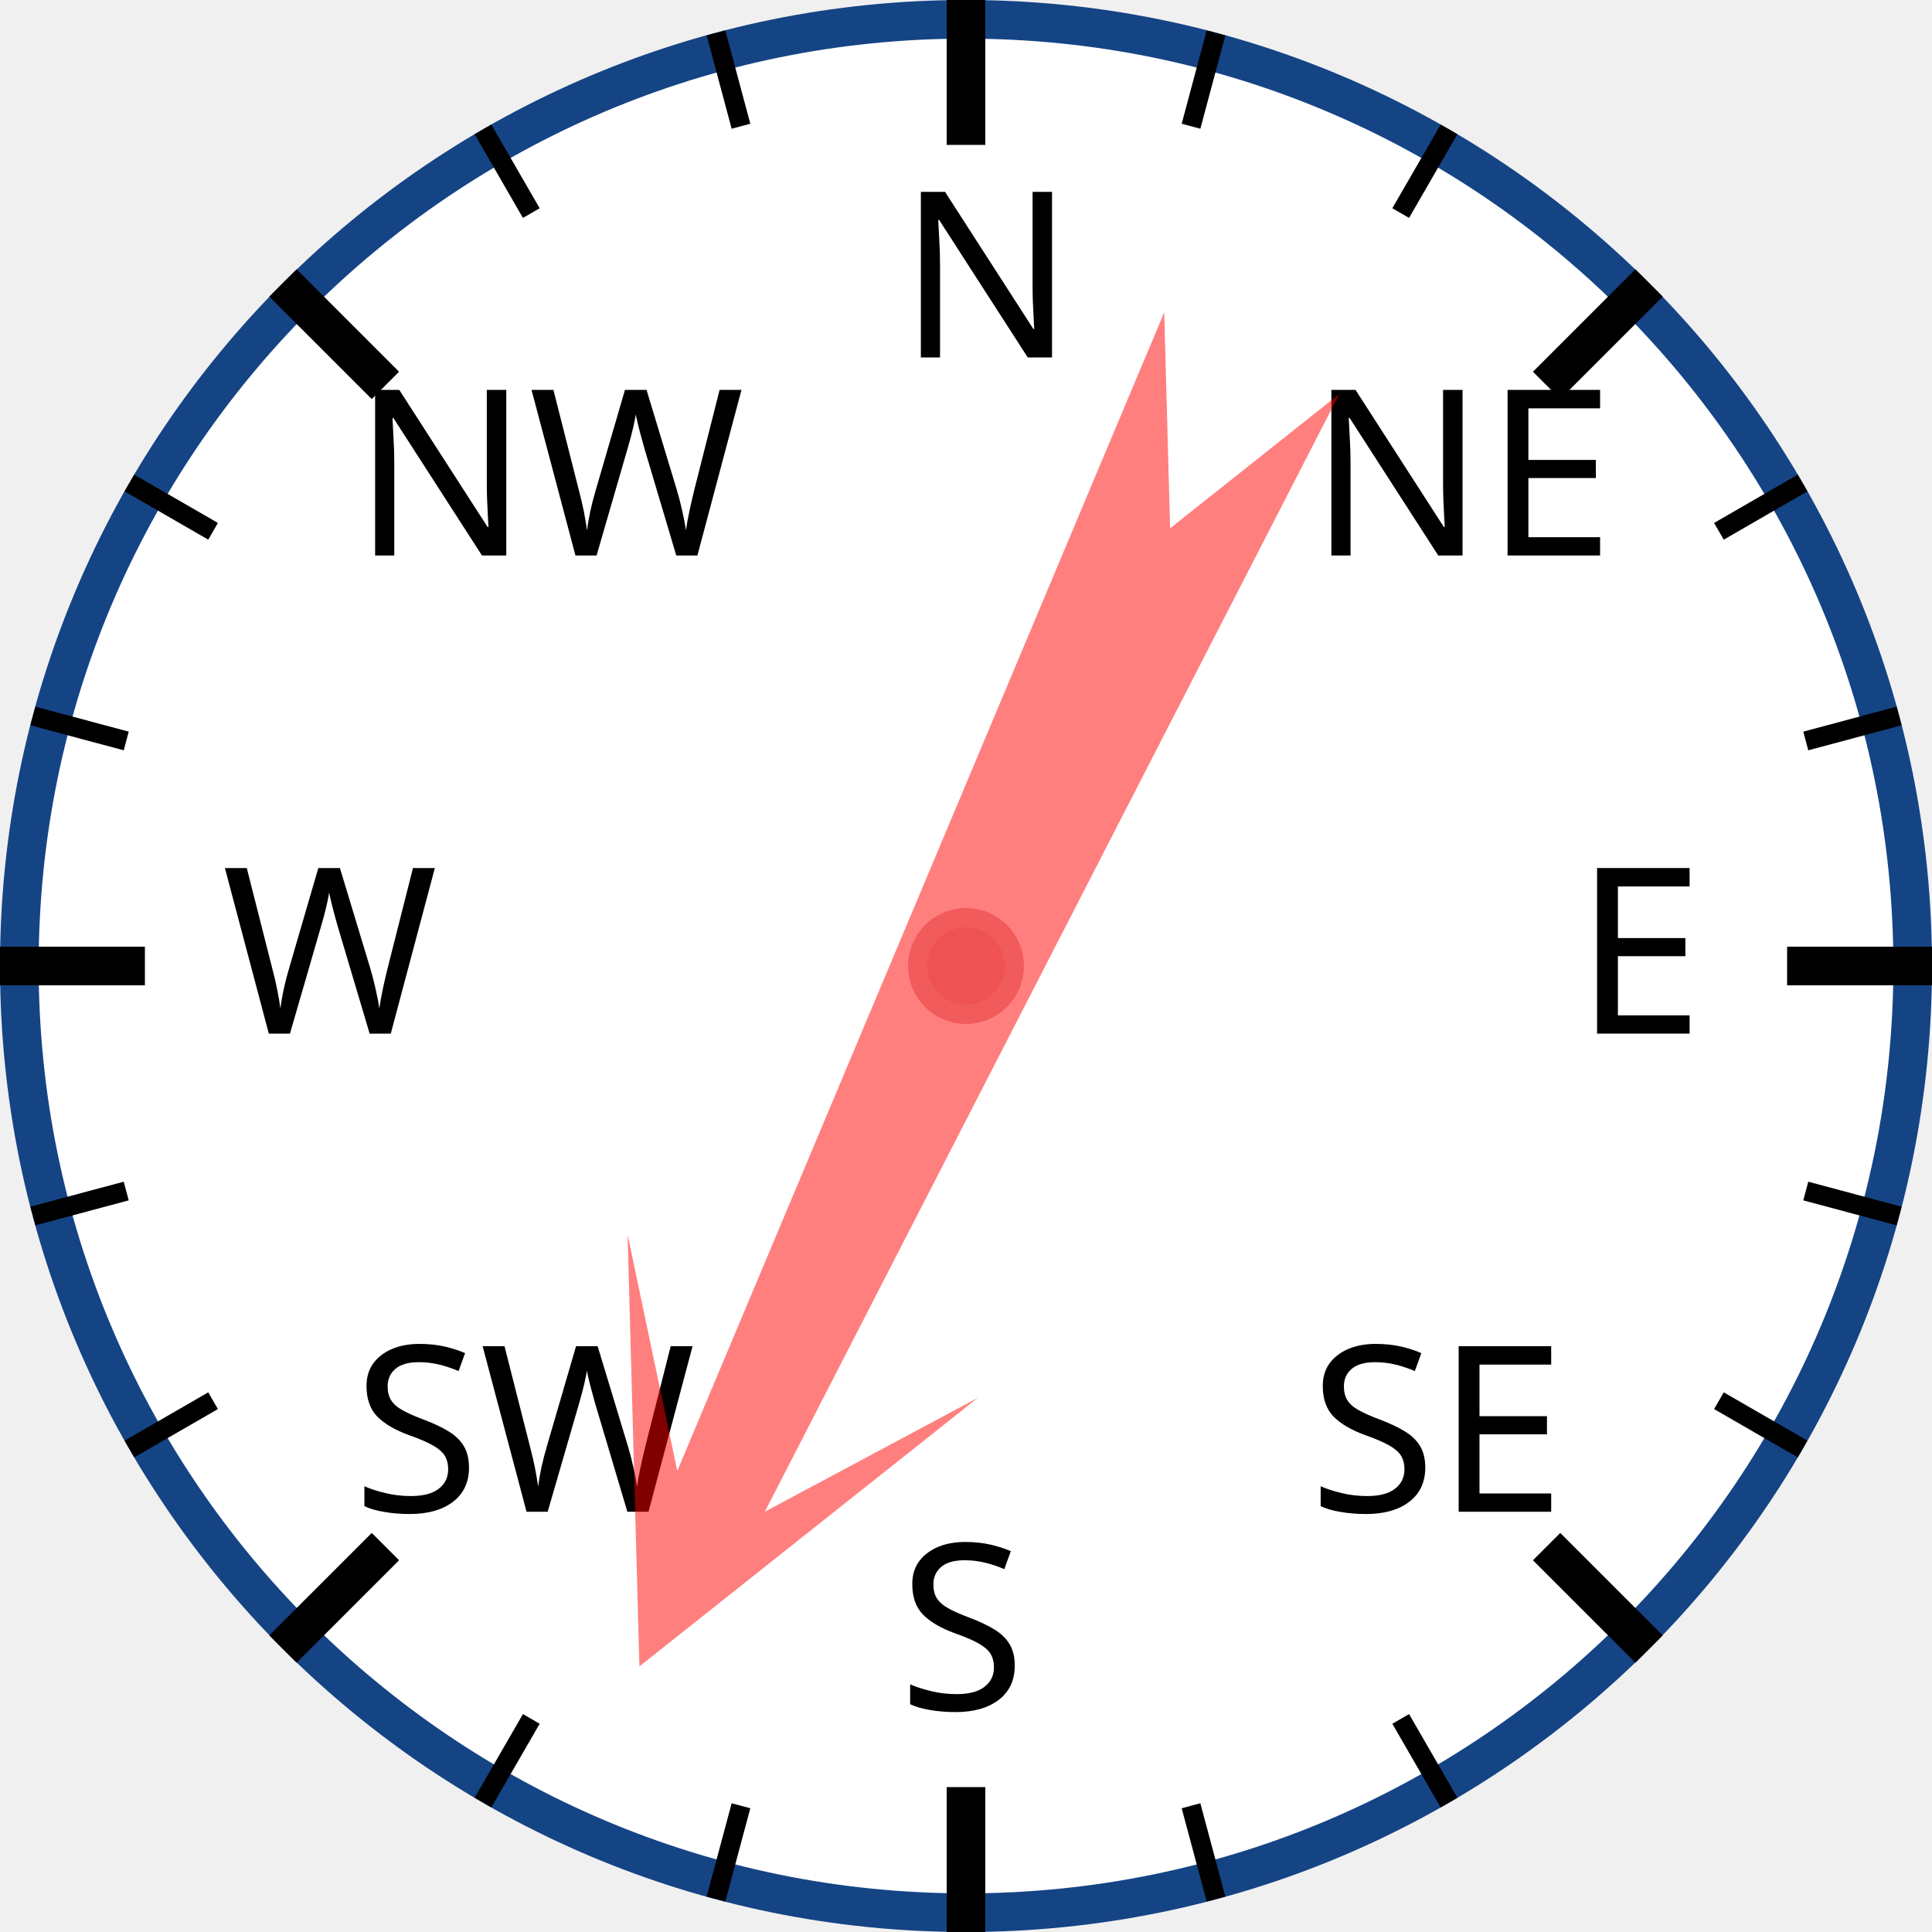
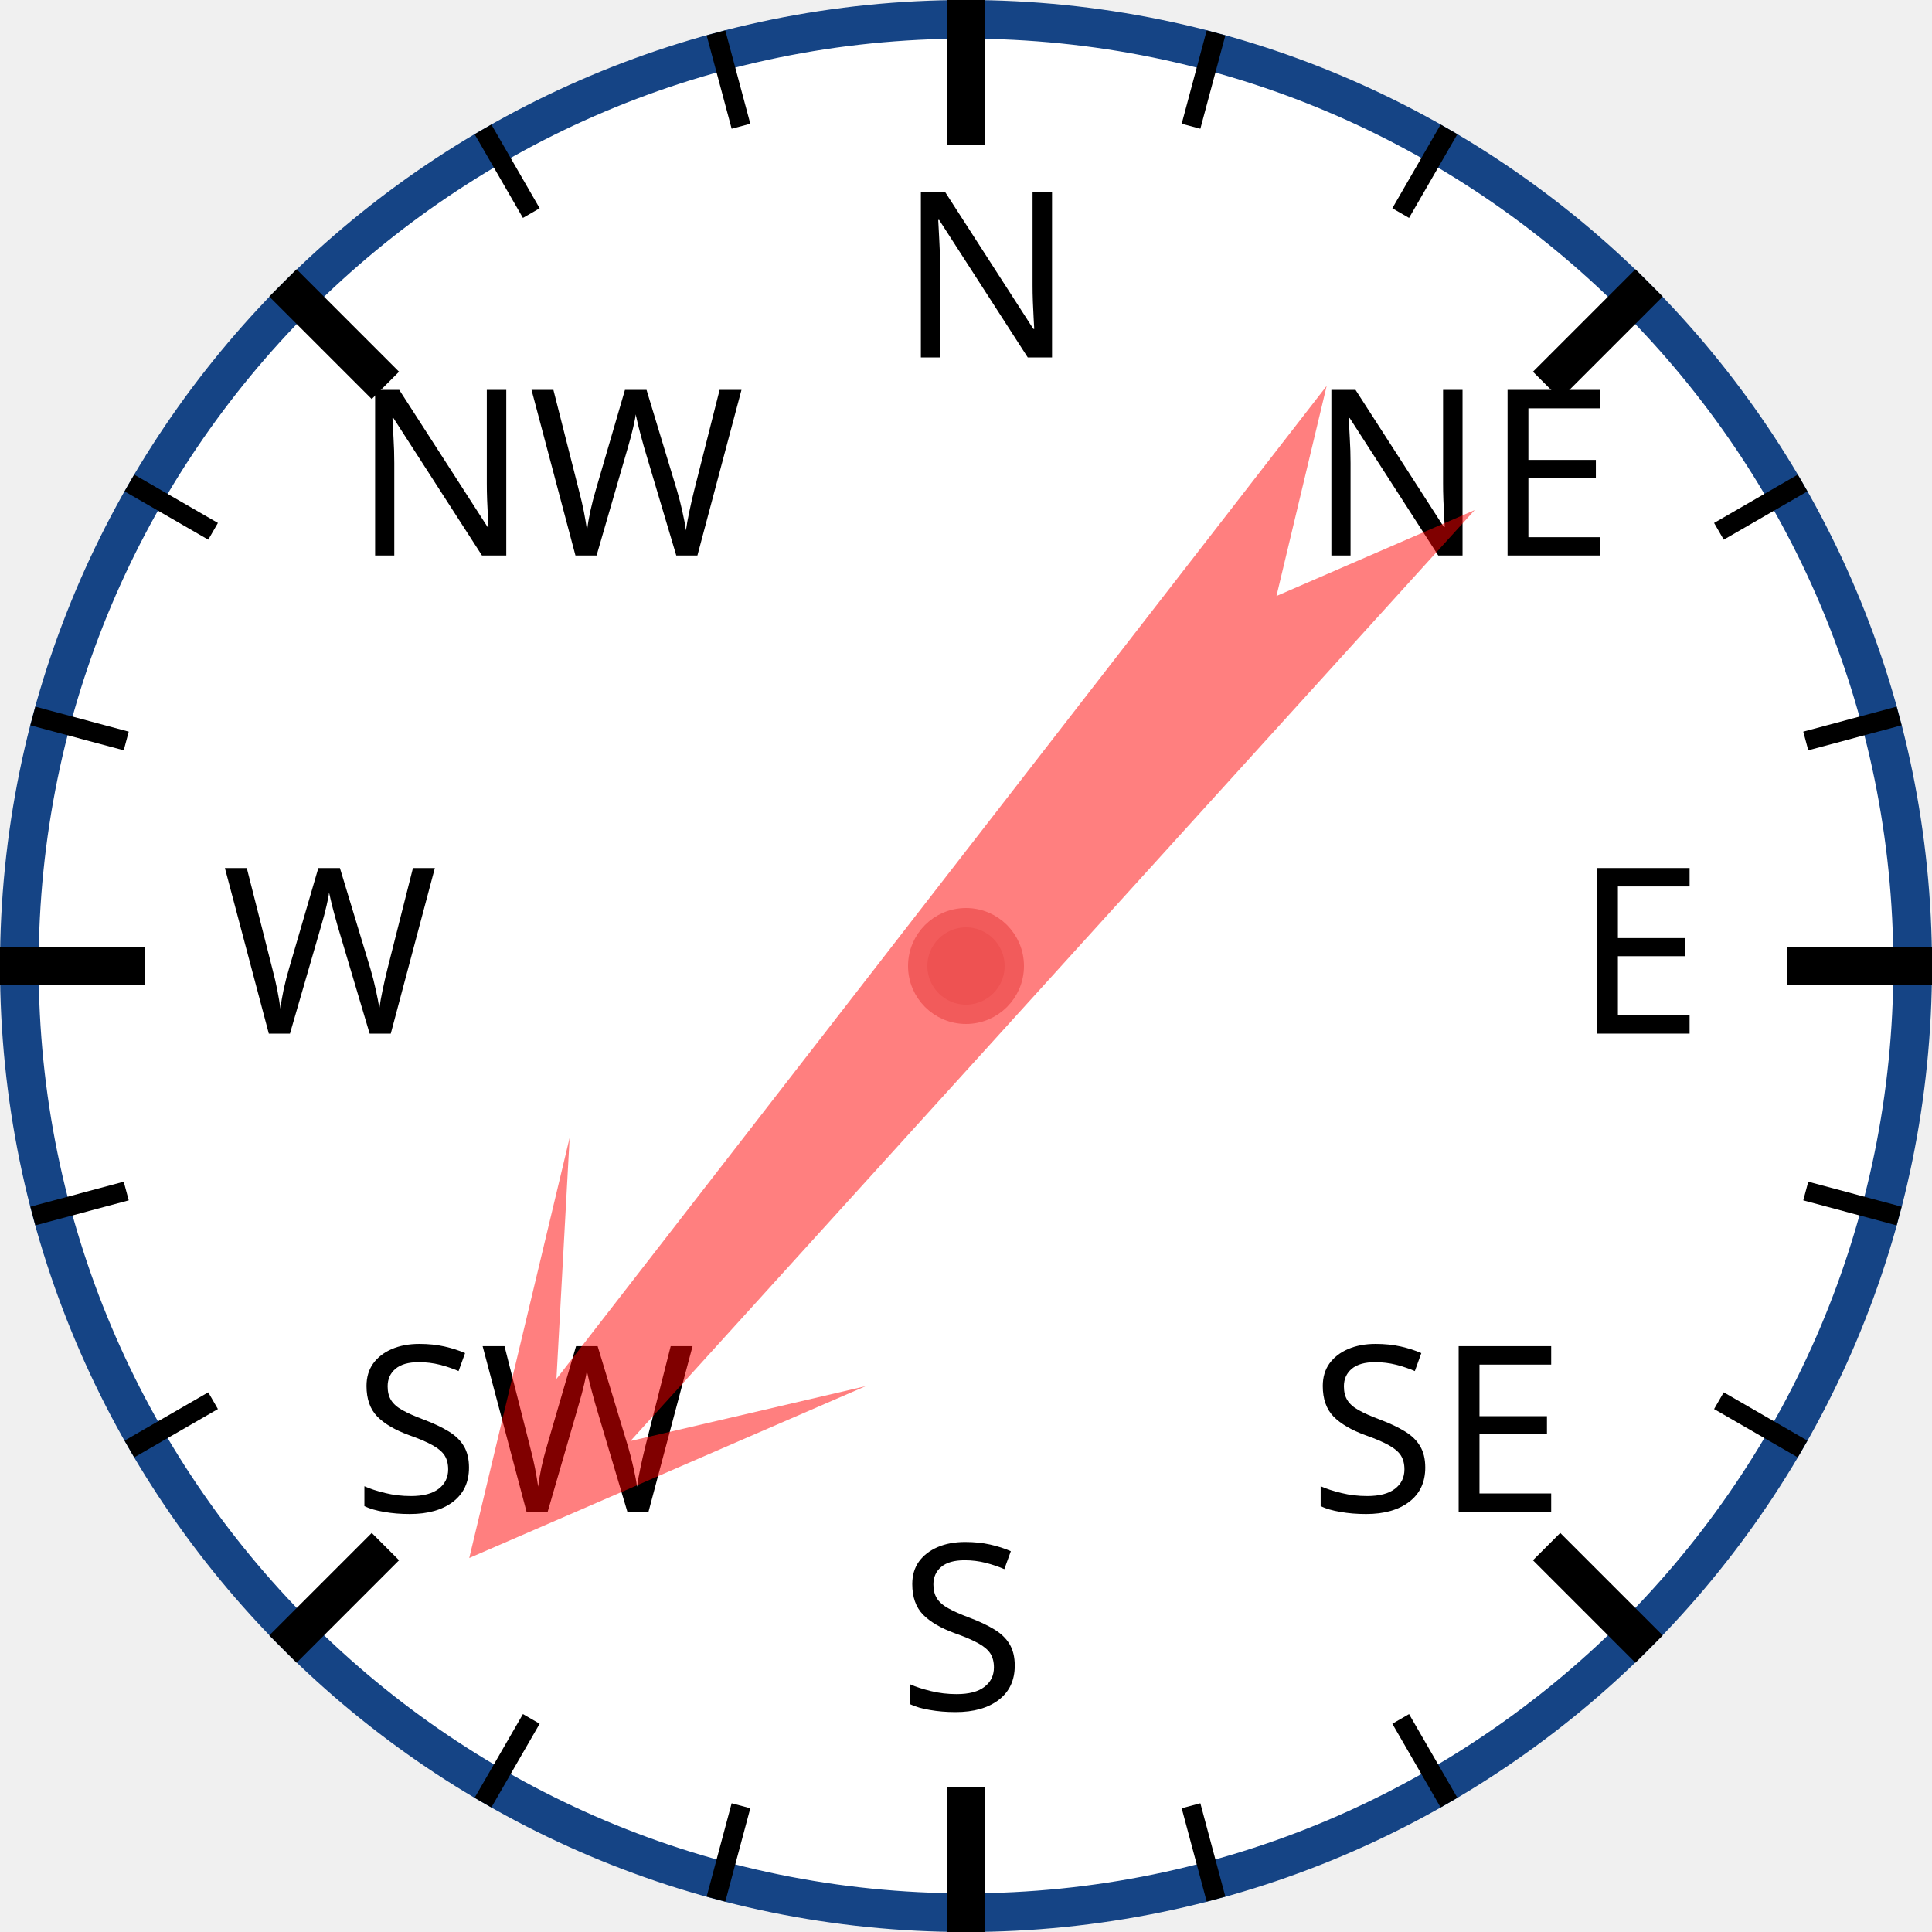
<svg xmlns="http://www.w3.org/2000/svg" width="120px" height="120px" viewBox="0 0 200 200">
  <circle cx="100" cy="100" r="98" style="fill: white; stroke: #154485; stroke-width: 4;" />
  <text x="93.0" y="37.0" style="font-family: sans-serif; font-size: 18pt;">N</text>
  <line x1="100.0" y1="0.0" x2="100.0" y2="15.0" style="stroke: black; stroke-width: 4;" />
  <line x1="74.118" y1="3.407" x2="76.706" y2="13.067" style="stroke: black; stroke-width: 2;" />
  <line x1="50" y1="13.397" x2="55" y2="22.058" style="stroke: black; stroke-width: 2;" />
  <text x="36.503" y="57.503" style="font-family: sans-serif; font-size: 18pt;">NW</text>
  <line x1="29.289" y1="29.289" x2="39.896" y2="39.896" style="stroke: black; stroke-width: 4;" />
  <line x1="13.397" y1="50" x2="22.058" y2="55" style="stroke: black; stroke-width: 2;" />
  <line x1="3.407" y1="74.118" x2="13.067" y2="76.706" style="stroke: black; stroke-width: 2;" />
  <text x="23.0" y="107.0" style="font-family: sans-serif; font-size: 18pt;">W</text>
  <line x1="0.0" y1="100.0" x2="15.0" y2="100.0" style="stroke: black; stroke-width: 4;" />
  <line x1="3.407" y1="125.882" x2="13.067" y2="123.294" style="stroke: black; stroke-width: 2;" />
  <line x1="13.397" y1="150" x2="22.058" y2="145" style="stroke: black; stroke-width: 2;" />
  <text x="36.503" y="156.497" style="font-family: sans-serif; font-size: 18pt;">SW</text>
  <line x1="29.289" y1="170.711" x2="39.896" y2="160.104" style="stroke: black; stroke-width: 4;" />
  <line x1="50" y1="186.603" x2="55" y2="177.942" style="stroke: black; stroke-width: 2;" />
  <line x1="74.118" y1="196.593" x2="76.706" y2="186.933" style="stroke: black; stroke-width: 2;" />
  <text x="93" y="177.0" style="font-family: sans-serif; font-size: 18pt;">S</text>
  <line x1="100" y1="200.0" x2="100" y2="185.0" style="stroke: black; stroke-width: 4;" />
  <line x1="125.882" y1="196.593" x2="123.294" y2="186.933" style="stroke: black; stroke-width: 2;" />
  <line x1="150.0" y1="186.603" x2="145.0" y2="177.942" style="stroke: black; stroke-width: 2;" />
  <text x="135.497" y="156.497" style="font-family: sans-serif; font-size: 18pt;">SE</text>
  <line x1="170.711" y1="170.711" x2="160.104" y2="160.104" style="stroke: black; stroke-width: 4;" />
  <line x1="186.603" y1="150" x2="177.942" y2="145" style="stroke: black; stroke-width: 2;" />
  <line x1="196.593" y1="125.882" x2="186.933" y2="123.294" style="stroke: black; stroke-width: 2;" />
  <text x="163.0" y="107" style="font-family: sans-serif; font-size: 18pt;">E</text>
  <line x1="200.0" y1="100" x2="185.0" y2="100" style="stroke: black; stroke-width: 4;" />
  <line x1="196.593" y1="74.118" x2="186.933" y2="76.706" style="stroke: black; stroke-width: 2;" />
  <line x1="186.603" y1="50" x2="177.942" y2="55" style="stroke: black; stroke-width: 2;" />
  <text x="135.497" y="57.503" style="font-family: sans-serif; font-size: 18pt;">NE</text>
  <line x1="170.711" y1="29.289" x2="160.104" y2="39.896" style="stroke: black; stroke-width: 4;" />
  <line x1="150" y1="13.397" x2="145" y2="22.058" style="stroke: black; stroke-width: 2;" />
  <line x1="125.882" y1="3.407" x2="123.294" y2="13.067" style="stroke: black; stroke-width: 2;" />
-   <polygon points="100 20 120 60 105 40 110 170 100 150 90 170 95 40 80 60" style="fill: red; fill-opacity: 0.5;" transform="rotate(205,100,100)" />
+   <polygon points="100 20 120 60 105 40 110 170 100 150 90 170 95 40 80 60" style="fill: red; fill-opacity: 0.5;" transform="rotate(220,100,100)" />
  <circle cx="100" cy="100" r="5" style="fill: #EE5252; stroke: #F25B5B; stroke-width: 2;" />
</svg>
